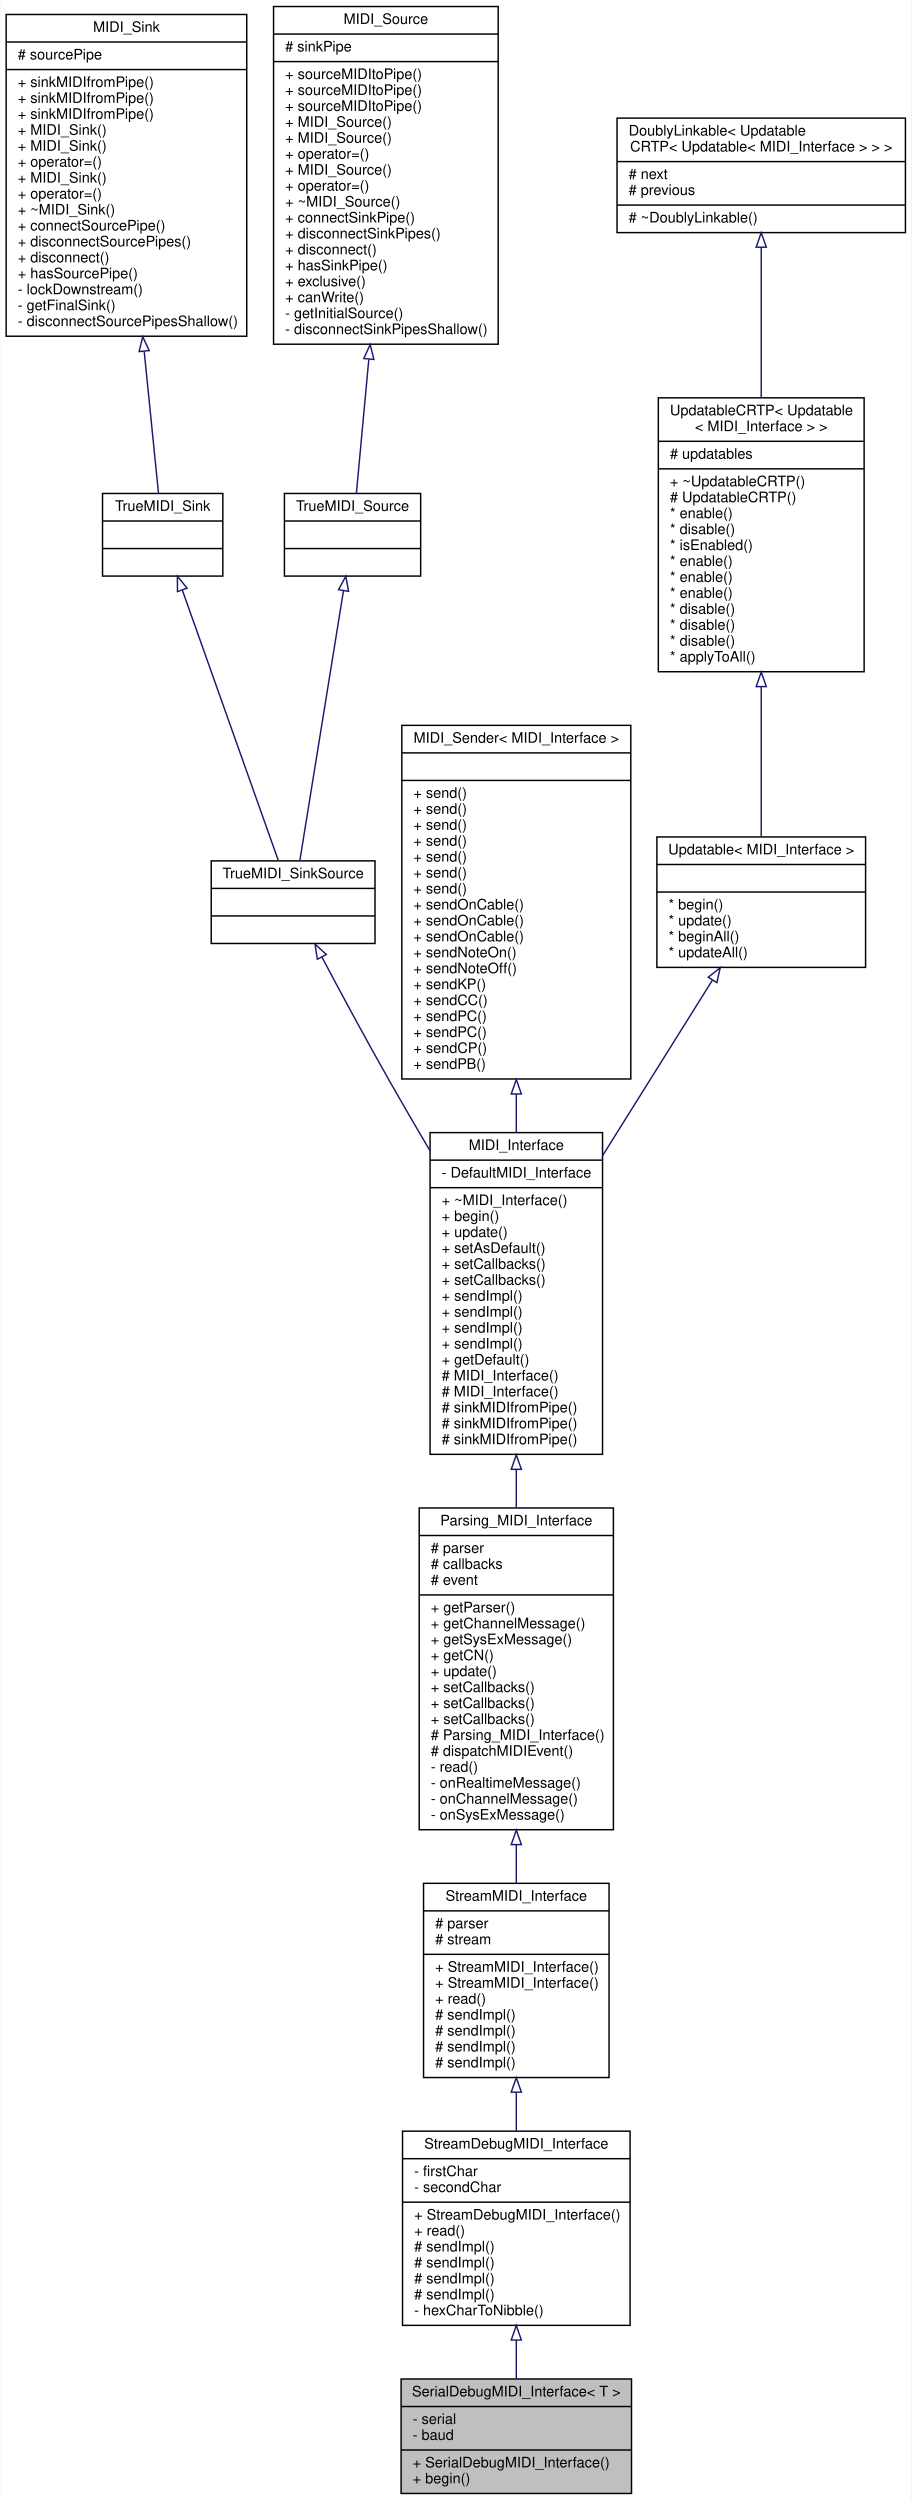
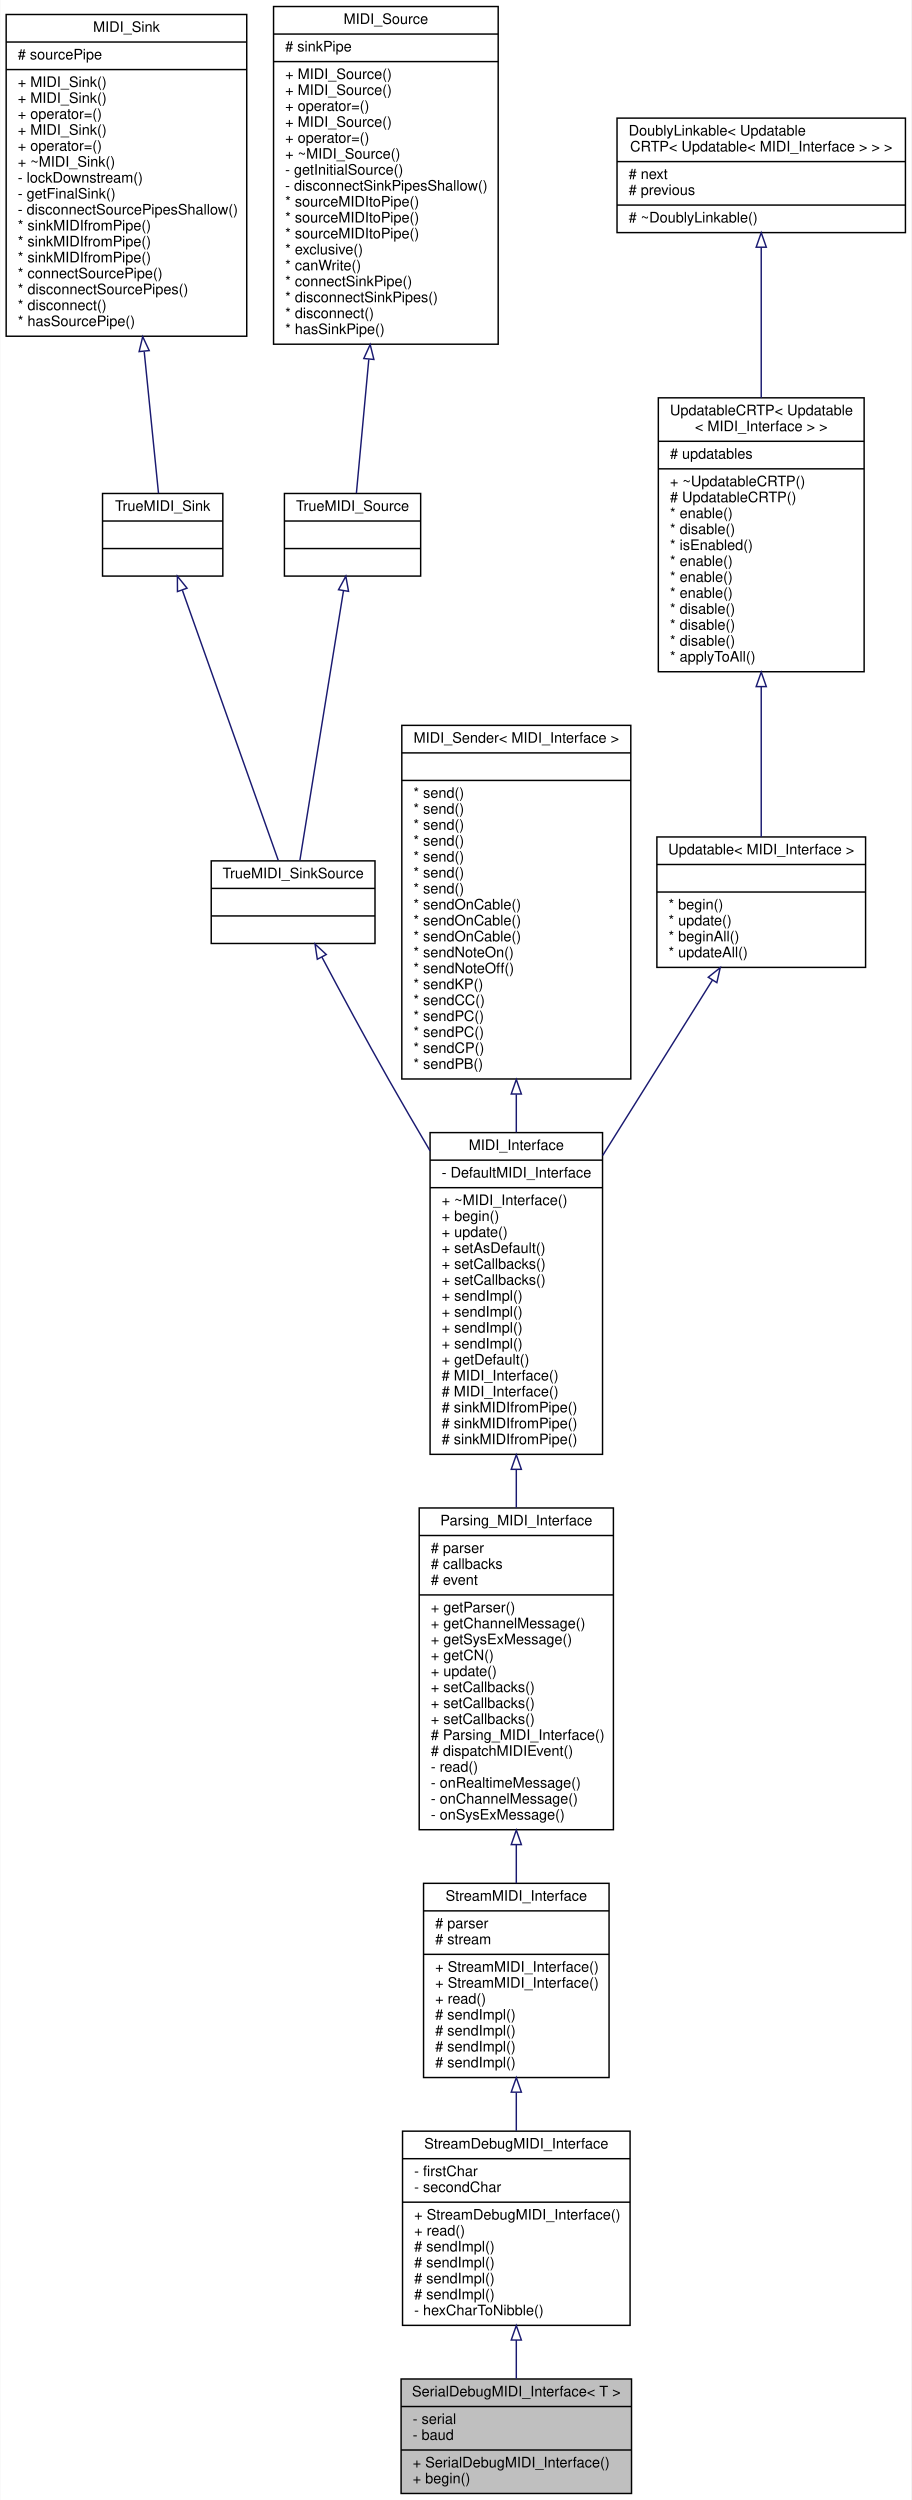
<svg xmlns="http://www.w3.org/2000/svg" xmlns:xlink="http://www.w3.org/1999/xlink" width="629pt" height="1725pt" viewBox="0.00 0.00 628.50 1725.00">
  <g id="graph0" class="graph" transform="scale(1 1) rotate(0) translate(4 1721)">
    <polygon fill="#ffffff" stroke="transparent" points="-4,4 -4,-1721 624.5,-1721 624.5,4 -4,4" />
    <g id="node1" class="node">
      <g id="a_node1">
        <a xlink:title="A wrapper class for debug MIDI interfaces sending and receiving human-readable MIDI messages over a S...">
          <polygon fill="#bfbfbf" stroke="#000000" points="272.5,-.5 272.5,-79.5 431.5,-79.5 431.5,-.5 272.5,-.5" />
          <text text-anchor="middle" x="352" y="-67.5" font-family="Helvetica,sans-Serif" font-size="10.00" fill="#000000">SerialDebugMIDI_Interface&lt; T &gt;</text>
          <polyline fill="none" stroke="#000000" points="272.5,-60.5 431.5,-60.5 " />
          <text text-anchor="start" x="280.5" y="-48.5" font-family="Helvetica,sans-Serif" font-size="10.00" fill="#000000">- serial</text>
          <text text-anchor="start" x="280.5" y="-37.5" font-family="Helvetica,sans-Serif" font-size="10.00" fill="#000000">- baud</text>
          <polyline fill="none" stroke="#000000" points="272.5,-30.5 431.5,-30.5 " />
          <text text-anchor="start" x="280.5" y="-18.5" font-family="Helvetica,sans-Serif" font-size="10.00" fill="#000000">+ SerialDebugMIDI_Interface()</text>
          <text text-anchor="start" x="280.5" y="-7.5" font-family="Helvetica,sans-Serif" font-size="10.00" fill="#000000">+ begin()</text>
        </a>
      </g>
    </g>
    <g id="node2" class="node">
      <g id="a_node2">
        <a xlink:href="../../d8/d0b/classStreamDebugMIDI__Interface.html" target="_top" xlink:title="A class for MIDI interfaces sending and receiving human-readable MIDI messages over a Stream.">
          <polygon fill="#ffffff" stroke="#000000" points="273.5,-116.5 273.5,-250.5 430.5,-250.5 430.5,-116.5 273.5,-116.5" />
          <text text-anchor="middle" x="352" y="-238.5" font-family="Helvetica,sans-Serif" font-size="10.00" fill="#000000">StreamDebugMIDI_Interface</text>
          <polyline fill="none" stroke="#000000" points="273.5,-231.5 430.5,-231.5 " />
          <text text-anchor="start" x="281.5" y="-219.5" font-family="Helvetica,sans-Serif" font-size="10.00" fill="#000000">- firstChar</text>
          <text text-anchor="start" x="281.5" y="-208.5" font-family="Helvetica,sans-Serif" font-size="10.00" fill="#000000">- secondChar</text>
          <polyline fill="none" stroke="#000000" points="273.5,-201.5 430.5,-201.5 " />
          <text text-anchor="start" x="281.5" y="-189.5" font-family="Helvetica,sans-Serif" font-size="10.00" fill="#000000">+ StreamDebugMIDI_Interface()</text>
          <text text-anchor="start" x="281.5" y="-178.5" font-family="Helvetica,sans-Serif" font-size="10.00" fill="#000000">+ read()</text>
          <text text-anchor="start" x="281.5" y="-167.5" font-family="Helvetica,sans-Serif" font-size="10.00" fill="#000000"># sendImpl()</text>
          <text text-anchor="start" x="281.5" y="-156.5" font-family="Helvetica,sans-Serif" font-size="10.00" fill="#000000"># sendImpl()</text>
          <text text-anchor="start" x="281.5" y="-145.5" font-family="Helvetica,sans-Serif" font-size="10.00" fill="#000000"># sendImpl()</text>
          <text text-anchor="start" x="281.5" y="-134.5" font-family="Helvetica,sans-Serif" font-size="10.00" fill="#000000"># sendImpl()</text>
          <text text-anchor="start" x="281.5" y="-123.5" font-family="Helvetica,sans-Serif" font-size="10.00" fill="#000000">- hexCharToNibble()</text>
        </a>
      </g>
    </g>
    <g id="edge1" class="edge">
      <path fill="none" stroke="#191970" d="M352,-106.363C352,-97.155 352,-88.066 352,-79.708" />
      <polygon fill="none" stroke="#191970" points="348.5,-106.372 352,-116.372 355.5,-106.372 348.5,-106.372" />
    </g>
    <g id="node3" class="node">
      <g id="a_node3">
        <a xlink:href="../../d3/dc3/classStreamMIDI__Interface.html" target="_top" xlink:title="A class for MIDI interfaces sending and receiving MIDI messages over a Stream.">
          <polygon fill="#ffffff" stroke="#000000" points="288,-287.5 288,-421.5 416,-421.5 416,-287.5 288,-287.5" />
          <text text-anchor="middle" x="352" y="-409.5" font-family="Helvetica,sans-Serif" font-size="10.00" fill="#000000">StreamMIDI_Interface</text>
          <polyline fill="none" stroke="#000000" points="288,-402.5 416,-402.5 " />
          <text text-anchor="start" x="296" y="-390.5" font-family="Helvetica,sans-Serif" font-size="10.00" fill="#000000"># parser</text>
          <text text-anchor="start" x="296" y="-379.5" font-family="Helvetica,sans-Serif" font-size="10.00" fill="#000000"># stream</text>
          <polyline fill="none" stroke="#000000" points="288,-372.5 416,-372.5 " />
          <text text-anchor="start" x="296" y="-360.5" font-family="Helvetica,sans-Serif" font-size="10.00" fill="#000000">+ StreamMIDI_Interface()</text>
          <text text-anchor="start" x="296" y="-349.5" font-family="Helvetica,sans-Serif" font-size="10.00" fill="#000000">+ StreamMIDI_Interface()</text>
          <text text-anchor="start" x="296" y="-338.5" font-family="Helvetica,sans-Serif" font-size="10.00" fill="#000000">+ read()</text>
          <text text-anchor="start" x="296" y="-327.5" font-family="Helvetica,sans-Serif" font-size="10.00" fill="#000000"># sendImpl()</text>
          <text text-anchor="start" x="296" y="-316.5" font-family="Helvetica,sans-Serif" font-size="10.00" fill="#000000"># sendImpl()</text>
          <text text-anchor="start" x="296" y="-305.5" font-family="Helvetica,sans-Serif" font-size="10.00" fill="#000000"># sendImpl()</text>
          <text text-anchor="start" x="296" y="-294.5" font-family="Helvetica,sans-Serif" font-size="10.00" fill="#000000"># sendImpl()</text>
        </a>
      </g>
    </g>
    <g id="edge2" class="edge">
      <path fill="none" stroke="#191970" d="M352,-277.124C352,-268.299 352,-259.357 352,-250.68" />
      <polygon fill="none" stroke="#191970" points="348.5,-277.407 352,-287.407 355.5,-277.407 348.5,-277.407" />
    </g>
    <g id="node4" class="node">
      <g id="a_node4">
        <a xlink:href="../../de/d76/classParsing__MIDI__Interface.html" target="_top" xlink:title="An abstract class for MIDI interfaces.">
          <polygon fill="#ffffff" stroke="#000000" points="285,-458.5 285,-680.5 419,-680.5 419,-458.5 285,-458.5" />
          <text text-anchor="middle" x="352" y="-668.5" font-family="Helvetica,sans-Serif" font-size="10.00" fill="#000000">Parsing_MIDI_Interface</text>
          <polyline fill="none" stroke="#000000" points="285,-661.5 419,-661.5 " />
          <text text-anchor="start" x="293" y="-649.5" font-family="Helvetica,sans-Serif" font-size="10.00" fill="#000000"># parser</text>
          <text text-anchor="start" x="293" y="-638.5" font-family="Helvetica,sans-Serif" font-size="10.00" fill="#000000"># callbacks</text>
          <text text-anchor="start" x="293" y="-627.5" font-family="Helvetica,sans-Serif" font-size="10.00" fill="#000000"># event</text>
          <polyline fill="none" stroke="#000000" points="285,-620.5 419,-620.5 " />
          <text text-anchor="start" x="293" y="-608.5" font-family="Helvetica,sans-Serif" font-size="10.00" fill="#000000">+ getParser()</text>
          <text text-anchor="start" x="293" y="-597.5" font-family="Helvetica,sans-Serif" font-size="10.00" fill="#000000">+ getChannelMessage()</text>
          <text text-anchor="start" x="293" y="-586.5" font-family="Helvetica,sans-Serif" font-size="10.00" fill="#000000">+ getSysExMessage()</text>
          <text text-anchor="start" x="293" y="-575.5" font-family="Helvetica,sans-Serif" font-size="10.00" fill="#000000">+ getCN()</text>
          <text text-anchor="start" x="293" y="-564.5" font-family="Helvetica,sans-Serif" font-size="10.00" fill="#000000">+ update()</text>
          <text text-anchor="start" x="293" y="-553.5" font-family="Helvetica,sans-Serif" font-size="10.00" fill="#000000">+ setCallbacks()</text>
          <text text-anchor="start" x="293" y="-542.5" font-family="Helvetica,sans-Serif" font-size="10.00" fill="#000000">+ setCallbacks()</text>
          <text text-anchor="start" x="293" y="-531.5" font-family="Helvetica,sans-Serif" font-size="10.00" fill="#000000">+ setCallbacks()</text>
          <text text-anchor="start" x="293" y="-520.5" font-family="Helvetica,sans-Serif" font-size="10.00" fill="#000000"># Parsing_MIDI_Interface()</text>
          <text text-anchor="start" x="293" y="-509.5" font-family="Helvetica,sans-Serif" font-size="10.00" fill="#000000"># dispatchMIDIEvent()</text>
          <text text-anchor="start" x="293" y="-498.5" font-family="Helvetica,sans-Serif" font-size="10.00" fill="#000000">- read()</text>
          <text text-anchor="start" x="293" y="-487.5" font-family="Helvetica,sans-Serif" font-size="10.00" fill="#000000">- onRealtimeMessage()</text>
          <text text-anchor="start" x="293" y="-476.5" font-family="Helvetica,sans-Serif" font-size="10.00" fill="#000000">- onChannelMessage()</text>
          <text text-anchor="start" x="293" y="-465.5" font-family="Helvetica,sans-Serif" font-size="10.00" fill="#000000">- onSysExMessage()</text>
        </a>
      </g>
    </g>
    <g id="edge3" class="edge">
      <path fill="none" stroke="#191970" d="M352,-447.996C352,-438.978 352,-430.093 352,-421.602" />
      <polygon fill="none" stroke="#191970" points="348.5,-448.221 352,-458.221 355.5,-448.221 348.5,-448.221" />
    </g>
    <g id="node5" class="node">
      <g id="a_node5">
        <a xlink:href="../../d9/d73/classMIDI__Interface.html" target="_top" xlink:title="An abstract class for MIDI interfaces.">
          <polygon fill="#ffffff" stroke="#000000" points="292.5,-717.5 292.5,-939.5 411.5,-939.5 411.5,-717.5 292.5,-717.5" />
          <text text-anchor="middle" x="352" y="-927.5" font-family="Helvetica,sans-Serif" font-size="10.00" fill="#000000">MIDI_Interface</text>
          <polyline fill="none" stroke="#000000" points="292.5,-920.5 411.5,-920.5 " />
          <text text-anchor="start" x="300.5" y="-908.5" font-family="Helvetica,sans-Serif" font-size="10.00" fill="#000000">- DefaultMIDI_Interface</text>
          <polyline fill="none" stroke="#000000" points="292.5,-901.5 411.5,-901.5 " />
          <text text-anchor="start" x="300.5" y="-889.5" font-family="Helvetica,sans-Serif" font-size="10.00" fill="#000000">+ ~MIDI_Interface()</text>
          <text text-anchor="start" x="300.5" y="-878.5" font-family="Helvetica,sans-Serif" font-size="10.00" fill="#000000">+ begin()</text>
          <text text-anchor="start" x="300.5" y="-867.5" font-family="Helvetica,sans-Serif" font-size="10.00" fill="#000000">+ update()</text>
          <text text-anchor="start" x="300.5" y="-856.5" font-family="Helvetica,sans-Serif" font-size="10.00" fill="#000000">+ setAsDefault()</text>
          <text text-anchor="start" x="300.5" y="-845.5" font-family="Helvetica,sans-Serif" font-size="10.00" fill="#000000">+ setCallbacks()</text>
          <text text-anchor="start" x="300.5" y="-834.5" font-family="Helvetica,sans-Serif" font-size="10.00" fill="#000000">+ setCallbacks()</text>
          <text text-anchor="start" x="300.5" y="-823.5" font-family="Helvetica,sans-Serif" font-size="10.00" fill="#000000">+ sendImpl()</text>
          <text text-anchor="start" x="300.5" y="-812.5" font-family="Helvetica,sans-Serif" font-size="10.00" fill="#000000">+ sendImpl()</text>
          <text text-anchor="start" x="300.5" y="-801.5" font-family="Helvetica,sans-Serif" font-size="10.00" fill="#000000">+ sendImpl()</text>
          <text text-anchor="start" x="300.5" y="-790.5" font-family="Helvetica,sans-Serif" font-size="10.00" fill="#000000">+ sendImpl()</text>
          <text text-anchor="start" x="300.5" y="-779.5" font-family="Helvetica,sans-Serif" font-size="10.00" fill="#000000">+ getDefault()</text>
          <text text-anchor="start" x="300.5" y="-768.5" font-family="Helvetica,sans-Serif" font-size="10.00" fill="#000000"># MIDI_Interface()</text>
          <text text-anchor="start" x="300.5" y="-757.5" font-family="Helvetica,sans-Serif" font-size="10.00" fill="#000000"># MIDI_Interface()</text>
          <text text-anchor="start" x="300.5" y="-746.5" font-family="Helvetica,sans-Serif" font-size="10.00" fill="#000000"># sinkMIDIfromPipe()</text>
          <text text-anchor="start" x="300.5" y="-735.5" font-family="Helvetica,sans-Serif" font-size="10.00" fill="#000000"># sinkMIDIfromPipe()</text>
          <text text-anchor="start" x="300.5" y="-724.5" font-family="Helvetica,sans-Serif" font-size="10.00" fill="#000000"># sinkMIDIfromPipe()</text>
        </a>
      </g>
    </g>
    <g id="edge4" class="edge">
      <path fill="none" stroke="#191970" d="M352,-706.936C352,-698.202 352,-689.419 352,-680.748" />
      <polygon fill="none" stroke="#191970" points="348.5,-707.158 352,-717.158 355.5,-707.158 348.5,-707.158" />
    </g>
    <g id="node6" class="node">
      <g id="a_node6">
        <a xlink:href="../../d0/dc3/structTrueMIDI__SinkSource.html" target="_top" xlink:title="A struct that is both a TrueMIDI_Sink and a TrueMIDI_Source.">
          <polygon fill="#ffffff" stroke="#000000" points="141.5,-1070 141.5,-1127 254.5,-1127 254.5,-1070 141.5,-1070" />
          <text text-anchor="middle" x="198" y="-1115" font-family="Helvetica,sans-Serif" font-size="10.00" fill="#000000">TrueMIDI_SinkSource</text>
          <polyline fill="none" stroke="#000000" points="141.5,-1108 254.5,-1108 " />
          <text text-anchor="middle" x="198" y="-1096" font-family="Helvetica,sans-Serif" font-size="10.00" fill="#000000"> </text>
          <polyline fill="none" stroke="#000000" points="141.5,-1089 254.5,-1089 " />
          <text text-anchor="middle" x="198" y="-1077" font-family="Helvetica,sans-Serif" font-size="10.00" fill="#000000"> </text>
        </a>
      </g>
    </g>
    <g id="edge5" class="edge">
      <path fill="none" stroke="#191970" d="M217.828,-1060.679C230.719,-1036.349 248.039,-1004.134 264,-976 273.049,-960.05 282.829,-943.25 292.467,-926.93" />
      <polygon fill="none" stroke="#191970" points="214.696,-1059.117 213.117,-1069.594 220.884,-1062.388 214.696,-1059.117" />
    </g>
    <g id="node7" class="node">
      <g id="a_node7">
        <a xlink:href="../../d5/dc1/structTrueMIDI__Sink.html" target="_top" xlink:title="A MIDI_Sink that is not a MIDI_Pipe.">
          <polygon fill="#ffffff" stroke="#000000" points="66.5,-1323.5 66.5,-1380.5 149.5,-1380.5 149.5,-1323.5 66.5,-1323.5" />
          <text text-anchor="middle" x="108" y="-1368.5" font-family="Helvetica,sans-Serif" font-size="10.00" fill="#000000">TrueMIDI_Sink</text>
          <polyline fill="none" stroke="#000000" points="66.5,-1361.5 149.5,-1361.5 " />
          <text text-anchor="middle" x="108" y="-1349.5" font-family="Helvetica,sans-Serif" font-size="10.00" fill="#000000"> </text>
          <polyline fill="none" stroke="#000000" points="66.5,-1342.5 149.5,-1342.5 " />
          <text text-anchor="middle" x="108" y="-1330.5" font-family="Helvetica,sans-Serif" font-size="10.00" fill="#000000"> </text>
        </a>
      </g>
    </g>
    <g id="edge6" class="edge">
      <path fill="none" stroke="#191970" d="M121.589,-1313.725C139.736,-1262.611 171.481,-1173.196 187.75,-1127.371" />
      <polygon fill="none" stroke="#191970" points="118.197,-1312.818 118.149,-1323.413 124.793,-1315.16 118.197,-1312.818" />
    </g>
    <g id="node8" class="node">
      <g id="a_node8">
        <a xlink:href="../../d9/db6/classMIDI__Sink.html" target="_top" xlink:title="Class that can receive MIDI messages from a MIDI pipe.">
          <polygon fill="#ffffff" stroke="#000000" points="0,-1489 0,-1711 166,-1711 166,-1489 0,-1489" />
          <text text-anchor="middle" x="83" y="-1699" font-family="Helvetica,sans-Serif" font-size="10.00" fill="#000000">MIDI_Sink</text>
          <polyline fill="none" stroke="#000000" points="0,-1692 166,-1692 " />
          <text text-anchor="start" x="8" y="-1680" font-family="Helvetica,sans-Serif" font-size="10.00" fill="#000000"># sourcePipe</text>
          <polyline fill="none" stroke="#000000" points="0,-1673 166,-1673 " />
-           <text text-anchor="start" x="8" y="-1661" font-family="Helvetica,sans-Serif" font-size="10.00" fill="#000000">+ sinkMIDIfromPipe()</text>
-           <text text-anchor="start" x="8" y="-1650" font-family="Helvetica,sans-Serif" font-size="10.00" fill="#000000">+ sinkMIDIfromPipe()</text>
-           <text text-anchor="start" x="8" y="-1639" font-family="Helvetica,sans-Serif" font-size="10.00" fill="#000000">+ sinkMIDIfromPipe()</text>
+           <text text-anchor="start" x="8" y="-1661" font-family="Helvetica,sans-Serif" font-size="10.00" fill="#000000">+ MIDI_Sink()</text>
+           <text text-anchor="start" x="8" y="-1650" font-family="Helvetica,sans-Serif" font-size="10.00" fill="#000000">+ MIDI_Sink()</text>
+           <text text-anchor="start" x="8" y="-1639" font-family="Helvetica,sans-Serif" font-size="10.00" fill="#000000">+ operator=()</text>
          <text text-anchor="start" x="8" y="-1628" font-family="Helvetica,sans-Serif" font-size="10.00" fill="#000000">+ MIDI_Sink()</text>
-           <text text-anchor="start" x="8" y="-1617" font-family="Helvetica,sans-Serif" font-size="10.00" fill="#000000">+ MIDI_Sink()</text>
-           <text text-anchor="start" x="8" y="-1606" font-family="Helvetica,sans-Serif" font-size="10.00" fill="#000000">+ operator=()</text>
-           <text text-anchor="start" x="8" y="-1595" font-family="Helvetica,sans-Serif" font-size="10.00" fill="#000000">+ MIDI_Sink()</text>
-           <text text-anchor="start" x="8" y="-1584" font-family="Helvetica,sans-Serif" font-size="10.00" fill="#000000">+ operator=()</text>
-           <text text-anchor="start" x="8" y="-1573" font-family="Helvetica,sans-Serif" font-size="10.00" fill="#000000">+ ~MIDI_Sink()</text>
-           <text text-anchor="start" x="8" y="-1562" font-family="Helvetica,sans-Serif" font-size="10.00" fill="#000000">+ connectSourcePipe()</text>
-           <text text-anchor="start" x="8" y="-1551" font-family="Helvetica,sans-Serif" font-size="10.00" fill="#000000">+ disconnectSourcePipes()</text>
-           <text text-anchor="start" x="8" y="-1540" font-family="Helvetica,sans-Serif" font-size="10.00" fill="#000000">+ disconnect()</text>
-           <text text-anchor="start" x="8" y="-1529" font-family="Helvetica,sans-Serif" font-size="10.00" fill="#000000">+ hasSourcePipe()</text>
-           <text text-anchor="start" x="8" y="-1518" font-family="Helvetica,sans-Serif" font-size="10.00" fill="#000000">- lockDownstream()</text>
-           <text text-anchor="start" x="8" y="-1507" font-family="Helvetica,sans-Serif" font-size="10.00" fill="#000000">- getFinalSink()</text>
-           <text text-anchor="start" x="8" y="-1496" font-family="Helvetica,sans-Serif" font-size="10.00" fill="#000000">- disconnectSourcePipesShallow()</text>
+           <text text-anchor="start" x="8" y="-1617" font-family="Helvetica,sans-Serif" font-size="10.00" fill="#000000">+ operator=()</text>
+           <text text-anchor="start" x="8" y="-1606" font-family="Helvetica,sans-Serif" font-size="10.00" fill="#000000">+ ~MIDI_Sink()</text>
+           <text text-anchor="start" x="8" y="-1595" font-family="Helvetica,sans-Serif" font-size="10.00" fill="#000000">- lockDownstream()</text>
+           <text text-anchor="start" x="8" y="-1584" font-family="Helvetica,sans-Serif" font-size="10.00" fill="#000000">- getFinalSink()</text>
+           <text text-anchor="start" x="8" y="-1573" font-family="Helvetica,sans-Serif" font-size="10.00" fill="#000000">- disconnectSourcePipesShallow()</text>
+           <text text-anchor="start" x="8" y="-1562" font-family="Helvetica,sans-Serif" font-size="10.00" fill="#000000">* sinkMIDIfromPipe()</text>
+           <text text-anchor="start" x="8" y="-1551" font-family="Helvetica,sans-Serif" font-size="10.00" fill="#000000">* sinkMIDIfromPipe()</text>
+           <text text-anchor="start" x="8" y="-1540" font-family="Helvetica,sans-Serif" font-size="10.00" fill="#000000">* sinkMIDIfromPipe()</text>
+           <text text-anchor="start" x="8" y="-1529" font-family="Helvetica,sans-Serif" font-size="10.00" fill="#000000">* connectSourcePipe()</text>
+           <text text-anchor="start" x="8" y="-1518" font-family="Helvetica,sans-Serif" font-size="10.00" fill="#000000">* disconnectSourcePipes()</text>
+           <text text-anchor="start" x="8" y="-1507" font-family="Helvetica,sans-Serif" font-size="10.00" fill="#000000">* disconnect()</text>
+           <text text-anchor="start" x="8" y="-1496" font-family="Helvetica,sans-Serif" font-size="10.00" fill="#000000">* hasSourcePipe()</text>
        </a>
      </g>
    </g>
    <g id="edge7" class="edge">
      <path fill="none" stroke="#191970" d="M95.257,-1478.408C98.94,-1441.874 102.651,-1405.061 105.111,-1380.661" />
      <polygon fill="none" stroke="#191970" points="91.741,-1478.394 94.22,-1488.695 98.706,-1479.097 91.741,-1478.394" />
    </g>
    <g id="node9" class="node">
      <g id="a_node9">
        <a xlink:href="../../d2/dcd/structTrueMIDI__Source.html" target="_top" xlink:title="A MIDI_Source that is not a MIDI_Pipe.">
          <polygon fill="#ffffff" stroke="#000000" points="192,-1323.5 192,-1380.5 286,-1380.5 286,-1323.5 192,-1323.5" />
          <text text-anchor="middle" x="239" y="-1368.5" font-family="Helvetica,sans-Serif" font-size="10.00" fill="#000000">TrueMIDI_Source</text>
          <polyline fill="none" stroke="#000000" points="192,-1361.5 286,-1361.5 " />
          <text text-anchor="middle" x="239" y="-1349.5" font-family="Helvetica,sans-Serif" font-size="10.00" fill="#000000"> </text>
          <polyline fill="none" stroke="#000000" points="192,-1342.5 286,-1342.5 " />
          <text text-anchor="middle" x="239" y="-1330.5" font-family="Helvetica,sans-Serif" font-size="10.00" fill="#000000"> </text>
        </a>
      </g>
    </g>
    <g id="edge8" class="edge">
      <path fill="none" stroke="#191970" d="M232.758,-1313.405C224.482,-1262.238 210.066,-1173.101 202.669,-1127.371" />
      <polygon fill="none" stroke="#191970" points="229.325,-1314.1 234.376,-1323.413 236.235,-1312.983 229.325,-1314.1" />
    </g>
    <g id="node10" class="node">
      <g id="a_node10">
        <a xlink:href="../../df/d5b/classMIDI__Source.html" target="_top" xlink:title="Class that can send MIDI messages to a MIDI pipe.">
          <polygon fill="#ffffff" stroke="#000000" points="184.5,-1483.5 184.5,-1716.5 339.5,-1716.5 339.5,-1483.5 184.5,-1483.5" />
          <text text-anchor="middle" x="262" y="-1704.5" font-family="Helvetica,sans-Serif" font-size="10.00" fill="#000000">MIDI_Source</text>
          <polyline fill="none" stroke="#000000" points="184.5,-1697.5 339.5,-1697.5 " />
          <text text-anchor="start" x="192.5" y="-1685.5" font-family="Helvetica,sans-Serif" font-size="10.00" fill="#000000"># sinkPipe</text>
          <polyline fill="none" stroke="#000000" points="184.5,-1678.5 339.5,-1678.5 " />
-           <text text-anchor="start" x="192.5" y="-1666.5" font-family="Helvetica,sans-Serif" font-size="10.00" fill="#000000">+ sourceMIDItoPipe()</text>
-           <text text-anchor="start" x="192.5" y="-1655.5" font-family="Helvetica,sans-Serif" font-size="10.00" fill="#000000">+ sourceMIDItoPipe()</text>
-           <text text-anchor="start" x="192.5" y="-1644.5" font-family="Helvetica,sans-Serif" font-size="10.00" fill="#000000">+ sourceMIDItoPipe()</text>
+           <text text-anchor="start" x="192.5" y="-1666.5" font-family="Helvetica,sans-Serif" font-size="10.00" fill="#000000">+ MIDI_Source()</text>
+           <text text-anchor="start" x="192.5" y="-1655.5" font-family="Helvetica,sans-Serif" font-size="10.00" fill="#000000">+ MIDI_Source()</text>
+           <text text-anchor="start" x="192.5" y="-1644.5" font-family="Helvetica,sans-Serif" font-size="10.00" fill="#000000">+ operator=()</text>
          <text text-anchor="start" x="192.5" y="-1633.5" font-family="Helvetica,sans-Serif" font-size="10.00" fill="#000000">+ MIDI_Source()</text>
-           <text text-anchor="start" x="192.5" y="-1622.5" font-family="Helvetica,sans-Serif" font-size="10.00" fill="#000000">+ MIDI_Source()</text>
-           <text text-anchor="start" x="192.5" y="-1611.5" font-family="Helvetica,sans-Serif" font-size="10.00" fill="#000000">+ operator=()</text>
-           <text text-anchor="start" x="192.5" y="-1600.5" font-family="Helvetica,sans-Serif" font-size="10.00" fill="#000000">+ MIDI_Source()</text>
-           <text text-anchor="start" x="192.5" y="-1589.5" font-family="Helvetica,sans-Serif" font-size="10.00" fill="#000000">+ operator=()</text>
-           <text text-anchor="start" x="192.5" y="-1578.5" font-family="Helvetica,sans-Serif" font-size="10.00" fill="#000000">+ ~MIDI_Source()</text>
-           <text text-anchor="start" x="192.5" y="-1567.5" font-family="Helvetica,sans-Serif" font-size="10.00" fill="#000000">+ connectSinkPipe()</text>
-           <text text-anchor="start" x="192.5" y="-1556.5" font-family="Helvetica,sans-Serif" font-size="10.00" fill="#000000">+ disconnectSinkPipes()</text>
-           <text text-anchor="start" x="192.5" y="-1545.5" font-family="Helvetica,sans-Serif" font-size="10.00" fill="#000000">+ disconnect()</text>
-           <text text-anchor="start" x="192.5" y="-1534.5" font-family="Helvetica,sans-Serif" font-size="10.00" fill="#000000">+ hasSinkPipe()</text>
-           <text text-anchor="start" x="192.5" y="-1523.5" font-family="Helvetica,sans-Serif" font-size="10.00" fill="#000000">+ exclusive()</text>
-           <text text-anchor="start" x="192.5" y="-1512.5" font-family="Helvetica,sans-Serif" font-size="10.00" fill="#000000">+ canWrite()</text>
-           <text text-anchor="start" x="192.5" y="-1501.5" font-family="Helvetica,sans-Serif" font-size="10.00" fill="#000000">- getInitialSource()</text>
-           <text text-anchor="start" x="192.5" y="-1490.5" font-family="Helvetica,sans-Serif" font-size="10.00" fill="#000000">- disconnectSinkPipesShallow()</text>
+           <text text-anchor="start" x="192.5" y="-1622.5" font-family="Helvetica,sans-Serif" font-size="10.00" fill="#000000">+ operator=()</text>
+           <text text-anchor="start" x="192.5" y="-1611.5" font-family="Helvetica,sans-Serif" font-size="10.00" fill="#000000">+ ~MIDI_Source()</text>
+           <text text-anchor="start" x="192.5" y="-1600.5" font-family="Helvetica,sans-Serif" font-size="10.00" fill="#000000">- getInitialSource()</text>
+           <text text-anchor="start" x="192.5" y="-1589.5" font-family="Helvetica,sans-Serif" font-size="10.00" fill="#000000">- disconnectSinkPipesShallow()</text>
+           <text text-anchor="start" x="192.5" y="-1578.5" font-family="Helvetica,sans-Serif" font-size="10.00" fill="#000000">* sourceMIDItoPipe()</text>
+           <text text-anchor="start" x="192.5" y="-1567.5" font-family="Helvetica,sans-Serif" font-size="10.00" fill="#000000">* sourceMIDItoPipe()</text>
+           <text text-anchor="start" x="192.5" y="-1556.5" font-family="Helvetica,sans-Serif" font-size="10.00" fill="#000000">* sourceMIDItoPipe()</text>
+           <text text-anchor="start" x="192.5" y="-1545.5" font-family="Helvetica,sans-Serif" font-size="10.00" fill="#000000">* exclusive()</text>
+           <text text-anchor="start" x="192.5" y="-1534.5" font-family="Helvetica,sans-Serif" font-size="10.00" fill="#000000">* canWrite()</text>
+           <text text-anchor="start" x="192.5" y="-1523.5" font-family="Helvetica,sans-Serif" font-size="10.00" fill="#000000">* connectSinkPipe()</text>
+           <text text-anchor="start" x="192.5" y="-1512.5" font-family="Helvetica,sans-Serif" font-size="10.00" fill="#000000">* disconnectSinkPipes()</text>
+           <text text-anchor="start" x="192.5" y="-1501.5" font-family="Helvetica,sans-Serif" font-size="10.00" fill="#000000">* disconnect()</text>
+           <text text-anchor="start" x="192.5" y="-1490.5" font-family="Helvetica,sans-Serif" font-size="10.00" fill="#000000">* hasSinkPipe()</text>
        </a>
      </g>
    </g>
    <g id="edge9" class="edge">
      <path fill="none" stroke="#191970" d="M250.221,-1472.99C247.004,-1438.3 243.815,-1403.924 241.665,-1380.731" />
      <polygon fill="none" stroke="#191970" points="246.765,-1473.628 251.173,-1483.262 253.735,-1472.981 246.765,-1473.628" />
    </g>
    <g id="node11" class="node">
      <g id="a_node11">
        <a xlink:href="../../d6/d72/classMIDI__Sender.html" target="_top" xlink:title=" ">
          <polygon fill="#ffffff" stroke="#000000" points="273,-976.5 273,-1220.5 431,-1220.5 431,-976.5 273,-976.5" />
          <text text-anchor="middle" x="352" y="-1208.5" font-family="Helvetica,sans-Serif" font-size="10.00" fill="#000000">MIDI_Sender&lt; MIDI_Interface &gt;</text>
          <polyline fill="none" stroke="#000000" points="273,-1201.5 431,-1201.5 " />
          <text text-anchor="middle" x="352" y="-1189.5" font-family="Helvetica,sans-Serif" font-size="10.00" fill="#000000"> </text>
          <polyline fill="none" stroke="#000000" points="273,-1182.5 431,-1182.5 " />
-           <text text-anchor="start" x="281" y="-1170.5" font-family="Helvetica,sans-Serif" font-size="10.00" fill="#000000">+ send()</text>
-           <text text-anchor="start" x="281" y="-1159.5" font-family="Helvetica,sans-Serif" font-size="10.00" fill="#000000">+ send()</text>
-           <text text-anchor="start" x="281" y="-1148.5" font-family="Helvetica,sans-Serif" font-size="10.00" fill="#000000">+ send()</text>
-           <text text-anchor="start" x="281" y="-1137.5" font-family="Helvetica,sans-Serif" font-size="10.00" fill="#000000">+ send()</text>
-           <text text-anchor="start" x="281" y="-1126.5" font-family="Helvetica,sans-Serif" font-size="10.00" fill="#000000">+ send()</text>
-           <text text-anchor="start" x="281" y="-1115.5" font-family="Helvetica,sans-Serif" font-size="10.00" fill="#000000">+ send()</text>
-           <text text-anchor="start" x="281" y="-1104.5" font-family="Helvetica,sans-Serif" font-size="10.00" fill="#000000">+ send()</text>
-           <text text-anchor="start" x="281" y="-1093.5" font-family="Helvetica,sans-Serif" font-size="10.00" fill="#000000">+ sendOnCable()</text>
-           <text text-anchor="start" x="281" y="-1082.5" font-family="Helvetica,sans-Serif" font-size="10.00" fill="#000000">+ sendOnCable()</text>
-           <text text-anchor="start" x="281" y="-1071.5" font-family="Helvetica,sans-Serif" font-size="10.00" fill="#000000">+ sendOnCable()</text>
-           <text text-anchor="start" x="281" y="-1060.5" font-family="Helvetica,sans-Serif" font-size="10.00" fill="#000000">+ sendNoteOn()</text>
-           <text text-anchor="start" x="281" y="-1049.5" font-family="Helvetica,sans-Serif" font-size="10.00" fill="#000000">+ sendNoteOff()</text>
-           <text text-anchor="start" x="281" y="-1038.5" font-family="Helvetica,sans-Serif" font-size="10.00" fill="#000000">+ sendKP()</text>
-           <text text-anchor="start" x="281" y="-1027.5" font-family="Helvetica,sans-Serif" font-size="10.00" fill="#000000">+ sendCC()</text>
-           <text text-anchor="start" x="281" y="-1016.5" font-family="Helvetica,sans-Serif" font-size="10.00" fill="#000000">+ sendPC()</text>
-           <text text-anchor="start" x="281" y="-1005.5" font-family="Helvetica,sans-Serif" font-size="10.00" fill="#000000">+ sendPC()</text>
-           <text text-anchor="start" x="281" y="-994.5" font-family="Helvetica,sans-Serif" font-size="10.00" fill="#000000">+ sendCP()</text>
-           <text text-anchor="start" x="281" y="-983.5" font-family="Helvetica,sans-Serif" font-size="10.00" fill="#000000">+ sendPB()</text>
+           <text text-anchor="start" x="281" y="-1170.5" font-family="Helvetica,sans-Serif" font-size="10.00" fill="#000000">* send()</text>
+           <text text-anchor="start" x="281" y="-1159.5" font-family="Helvetica,sans-Serif" font-size="10.00" fill="#000000">* send()</text>
+           <text text-anchor="start" x="281" y="-1148.5" font-family="Helvetica,sans-Serif" font-size="10.00" fill="#000000">* send()</text>
+           <text text-anchor="start" x="281" y="-1137.5" font-family="Helvetica,sans-Serif" font-size="10.00" fill="#000000">* send()</text>
+           <text text-anchor="start" x="281" y="-1126.5" font-family="Helvetica,sans-Serif" font-size="10.00" fill="#000000">* send()</text>
+           <text text-anchor="start" x="281" y="-1115.5" font-family="Helvetica,sans-Serif" font-size="10.00" fill="#000000">* send()</text>
+           <text text-anchor="start" x="281" y="-1104.5" font-family="Helvetica,sans-Serif" font-size="10.00" fill="#000000">* send()</text>
+           <text text-anchor="start" x="281" y="-1093.5" font-family="Helvetica,sans-Serif" font-size="10.00" fill="#000000">* sendOnCable()</text>
+           <text text-anchor="start" x="281" y="-1082.5" font-family="Helvetica,sans-Serif" font-size="10.00" fill="#000000">* sendOnCable()</text>
+           <text text-anchor="start" x="281" y="-1071.5" font-family="Helvetica,sans-Serif" font-size="10.00" fill="#000000">* sendOnCable()</text>
+           <text text-anchor="start" x="281" y="-1060.5" font-family="Helvetica,sans-Serif" font-size="10.00" fill="#000000">* sendNoteOn()</text>
+           <text text-anchor="start" x="281" y="-1049.5" font-family="Helvetica,sans-Serif" font-size="10.00" fill="#000000">* sendNoteOff()</text>
+           <text text-anchor="start" x="281" y="-1038.5" font-family="Helvetica,sans-Serif" font-size="10.00" fill="#000000">* sendKP()</text>
+           <text text-anchor="start" x="281" y="-1027.5" font-family="Helvetica,sans-Serif" font-size="10.00" fill="#000000">* sendCC()</text>
+           <text text-anchor="start" x="281" y="-1016.5" font-family="Helvetica,sans-Serif" font-size="10.00" fill="#000000">* sendPC()</text>
+           <text text-anchor="start" x="281" y="-1005.5" font-family="Helvetica,sans-Serif" font-size="10.00" fill="#000000">* sendPC()</text>
+           <text text-anchor="start" x="281" y="-994.5" font-family="Helvetica,sans-Serif" font-size="10.00" fill="#000000">* sendCP()</text>
+           <text text-anchor="start" x="281" y="-983.5" font-family="Helvetica,sans-Serif" font-size="10.00" fill="#000000">* sendPB()</text>
        </a>
      </g>
    </g>
    <g id="edge10" class="edge">
      <path fill="none" stroke="#191970" d="M352,-965.874C352,-957.116 352,-948.345 352,-939.707" />
      <polygon fill="none" stroke="#191970" points="348.5,-966.14 352,-976.14 355.5,-966.14 348.5,-966.14" />
    </g>
    <g id="node12" class="node">
      <g id="a_node12">
        <a xlink:href="../../d1/d55/classAH_1_1Updatable.html" target="_top" xlink:title=" ">
          <polygon fill="#ffffff" stroke="#000000" points="449,-1053.5 449,-1143.5 593,-1143.5 593,-1053.5 449,-1053.5" />
          <text text-anchor="middle" x="521" y="-1131.5" font-family="Helvetica,sans-Serif" font-size="10.00" fill="#000000">Updatable&lt; MIDI_Interface &gt;</text>
          <polyline fill="none" stroke="#000000" points="449,-1124.5 593,-1124.5 " />
          <text text-anchor="middle" x="521" y="-1112.5" font-family="Helvetica,sans-Serif" font-size="10.00" fill="#000000"> </text>
          <polyline fill="none" stroke="#000000" points="449,-1105.5 593,-1105.5 " />
          <text text-anchor="start" x="457" y="-1093.5" font-family="Helvetica,sans-Serif" font-size="10.00" fill="#000000">* begin()</text>
          <text text-anchor="start" x="457" y="-1082.5" font-family="Helvetica,sans-Serif" font-size="10.00" fill="#000000">* update()</text>
          <text text-anchor="start" x="457" y="-1071.5" font-family="Helvetica,sans-Serif" font-size="10.00" fill="#000000">* beginAll()</text>
          <text text-anchor="start" x="457" y="-1060.5" font-family="Helvetica,sans-Serif" font-size="10.00" fill="#000000">* updateAll()</text>
        </a>
      </g>
    </g>
    <g id="edge11" class="edge">
      <path fill="none" stroke="#191970" d="M487.373,-1044.775C465.74,-1010.215 437.022,-964.335 411.604,-923.726" />
      <polygon fill="none" stroke="#191970" points="484.441,-1046.689 492.713,-1053.308 490.374,-1042.975 484.441,-1046.689" />
    </g>
    <g id="node13" class="node">
      <g id="a_node13">
        <a xlink:href="../../d8/d1a/classAH_1_1UpdatableCRTP.html" target="_top" xlink:title=" ">
          <polygon fill="#ffffff" stroke="#000000" points="450,-1257.5 450,-1446.5 592,-1446.5 592,-1257.5 450,-1257.5" />
          <text text-anchor="start" x="458" y="-1434.5" font-family="Helvetica,sans-Serif" font-size="10.00" fill="#000000">UpdatableCRTP&lt; Updatable</text>
          <text text-anchor="middle" x="521" y="-1423.5" font-family="Helvetica,sans-Serif" font-size="10.00" fill="#000000">&lt; MIDI_Interface &gt; &gt;</text>
          <polyline fill="none" stroke="#000000" points="450,-1416.5 592,-1416.5 " />
          <text text-anchor="start" x="458" y="-1404.5" font-family="Helvetica,sans-Serif" font-size="10.00" fill="#000000"># updatables</text>
          <polyline fill="none" stroke="#000000" points="450,-1397.5 592,-1397.5 " />
          <text text-anchor="start" x="458" y="-1385.5" font-family="Helvetica,sans-Serif" font-size="10.00" fill="#000000">+ ~UpdatableCRTP()</text>
          <text text-anchor="start" x="458" y="-1374.5" font-family="Helvetica,sans-Serif" font-size="10.00" fill="#000000"># UpdatableCRTP()</text>
          <text text-anchor="start" x="458" y="-1363.5" font-family="Helvetica,sans-Serif" font-size="10.00" fill="#000000">* enable()</text>
          <text text-anchor="start" x="458" y="-1352.5" font-family="Helvetica,sans-Serif" font-size="10.00" fill="#000000">* disable()</text>
          <text text-anchor="start" x="458" y="-1341.5" font-family="Helvetica,sans-Serif" font-size="10.00" fill="#000000">* isEnabled()</text>
          <text text-anchor="start" x="458" y="-1330.5" font-family="Helvetica,sans-Serif" font-size="10.00" fill="#000000">* enable()</text>
          <text text-anchor="start" x="458" y="-1319.5" font-family="Helvetica,sans-Serif" font-size="10.00" fill="#000000">* enable()</text>
          <text text-anchor="start" x="458" y="-1308.5" font-family="Helvetica,sans-Serif" font-size="10.00" fill="#000000">* enable()</text>
          <text text-anchor="start" x="458" y="-1297.5" font-family="Helvetica,sans-Serif" font-size="10.00" fill="#000000">* disable()</text>
          <text text-anchor="start" x="458" y="-1286.5" font-family="Helvetica,sans-Serif" font-size="10.00" fill="#000000">* disable()</text>
          <text text-anchor="start" x="458" y="-1275.5" font-family="Helvetica,sans-Serif" font-size="10.00" fill="#000000">* disable()</text>
          <text text-anchor="start" x="458" y="-1264.5" font-family="Helvetica,sans-Serif" font-size="10.00" fill="#000000">* applyToAll()</text>
        </a>
      </g>
    </g>
    <g id="edge12" class="edge">
      <path fill="none" stroke="#191970" d="M521,-1247.117C521,-1210.941 521,-1172.314 521,-1143.509" />
      <polygon fill="none" stroke="#191970" points="517.5,-1247.245 521,-1257.245 524.5,-1247.245 517.5,-1247.245" />
    </g>
    <g id="node14" class="node">
      <g id="a_node14">
        <a xlink:href="../../d4/d23/classDoublyLinkable.html" target="_top" xlink:title=" ">
          <polygon fill="#ffffff" stroke="#000000" points="421.5,-1560.5 421.5,-1639.5 620.5,-1639.5 620.5,-1560.5 421.5,-1560.5" />
          <text text-anchor="start" x="429.5" y="-1627.5" font-family="Helvetica,sans-Serif" font-size="10.00" fill="#000000">DoublyLinkable&lt; Updatable</text>
          <text text-anchor="middle" x="521" y="-1616.5" font-family="Helvetica,sans-Serif" font-size="10.00" fill="#000000">CRTP&lt; Updatable&lt; MIDI_Interface &gt; &gt; &gt;</text>
          <polyline fill="none" stroke="#000000" points="421.5,-1609.5 620.5,-1609.5 " />
          <text text-anchor="start" x="429.5" y="-1597.5" font-family="Helvetica,sans-Serif" font-size="10.00" fill="#000000"># next</text>
          <text text-anchor="start" x="429.5" y="-1586.5" font-family="Helvetica,sans-Serif" font-size="10.00" fill="#000000"># previous</text>
          <polyline fill="none" stroke="#000000" points="421.5,-1579.5 620.5,-1579.5 " />
          <text text-anchor="start" x="429.5" y="-1567.5" font-family="Helvetica,sans-Serif" font-size="10.00" fill="#000000"># ~DoublyLinkable()</text>
        </a>
      </g>
    </g>
    <g id="edge13" class="edge">
      <path fill="none" stroke="#191970" d="M521,-1550.321C521,-1520.621 521,-1481.908 521,-1446.576" />
      <polygon fill="none" stroke="#191970" points="517.5,-1550.429 521,-1560.429 524.5,-1550.429 517.5,-1550.429" />
    </g>
  </g>
</svg>
